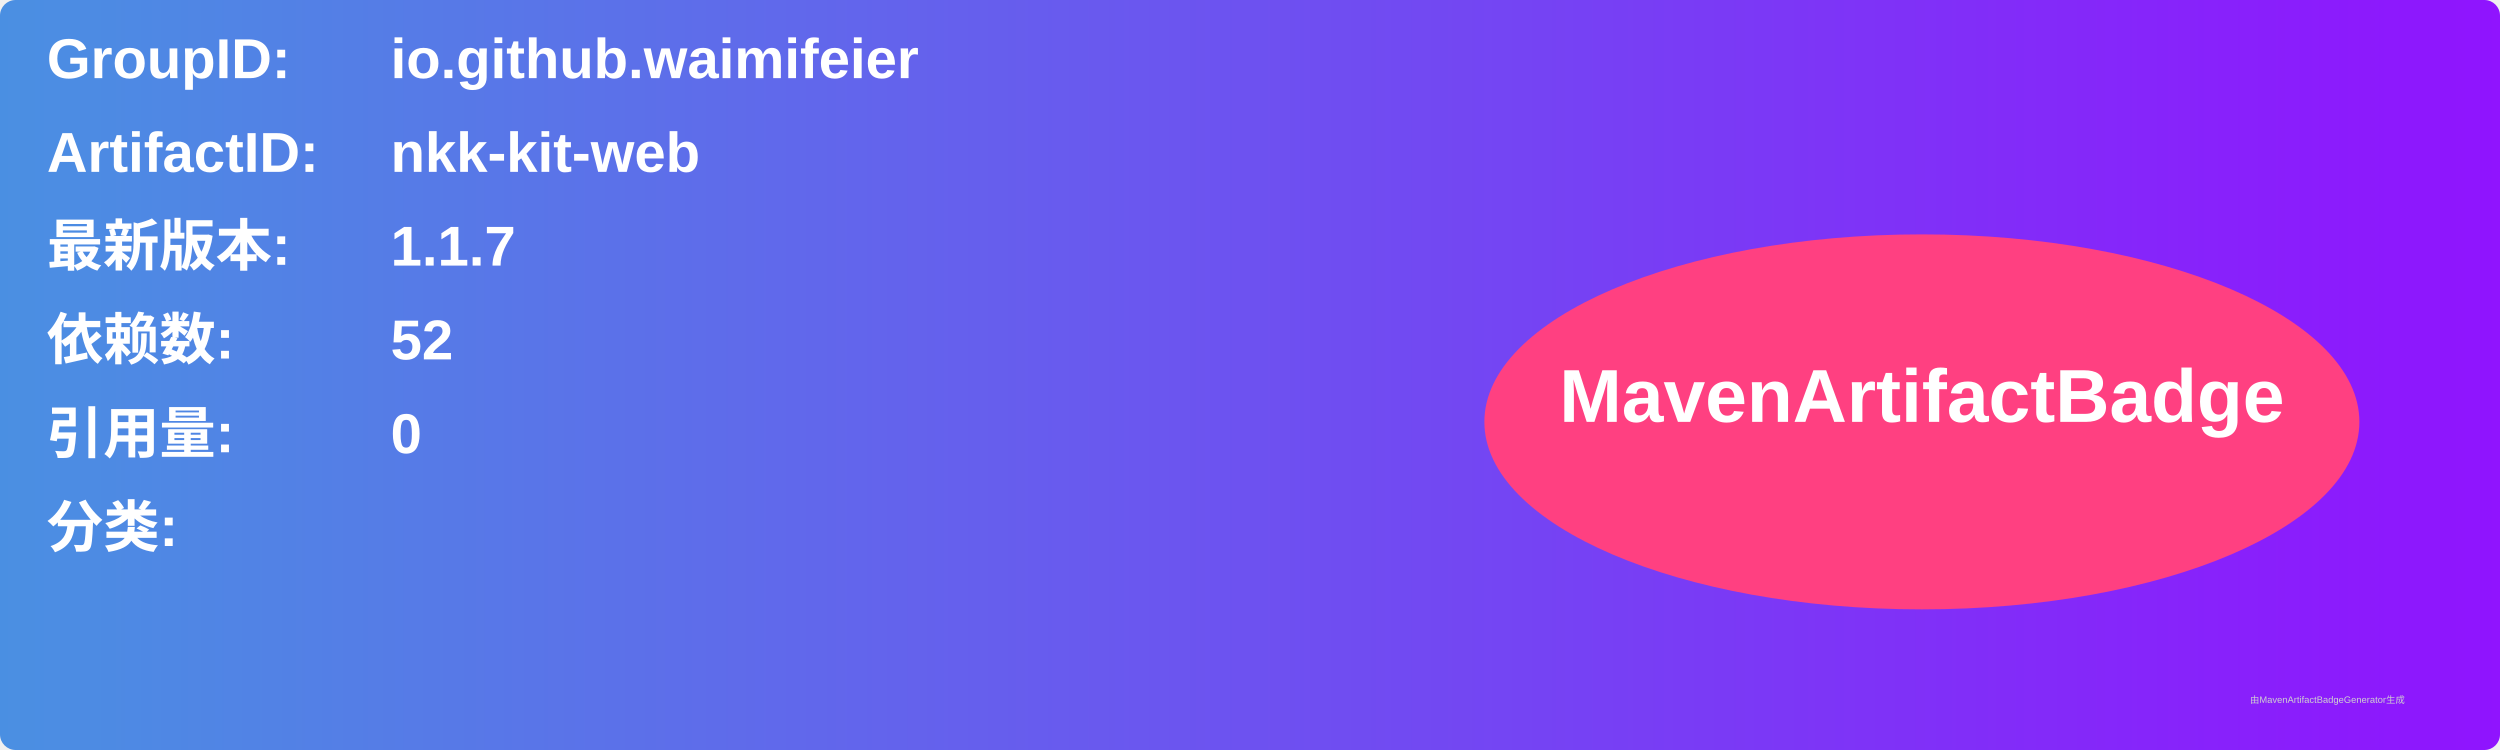
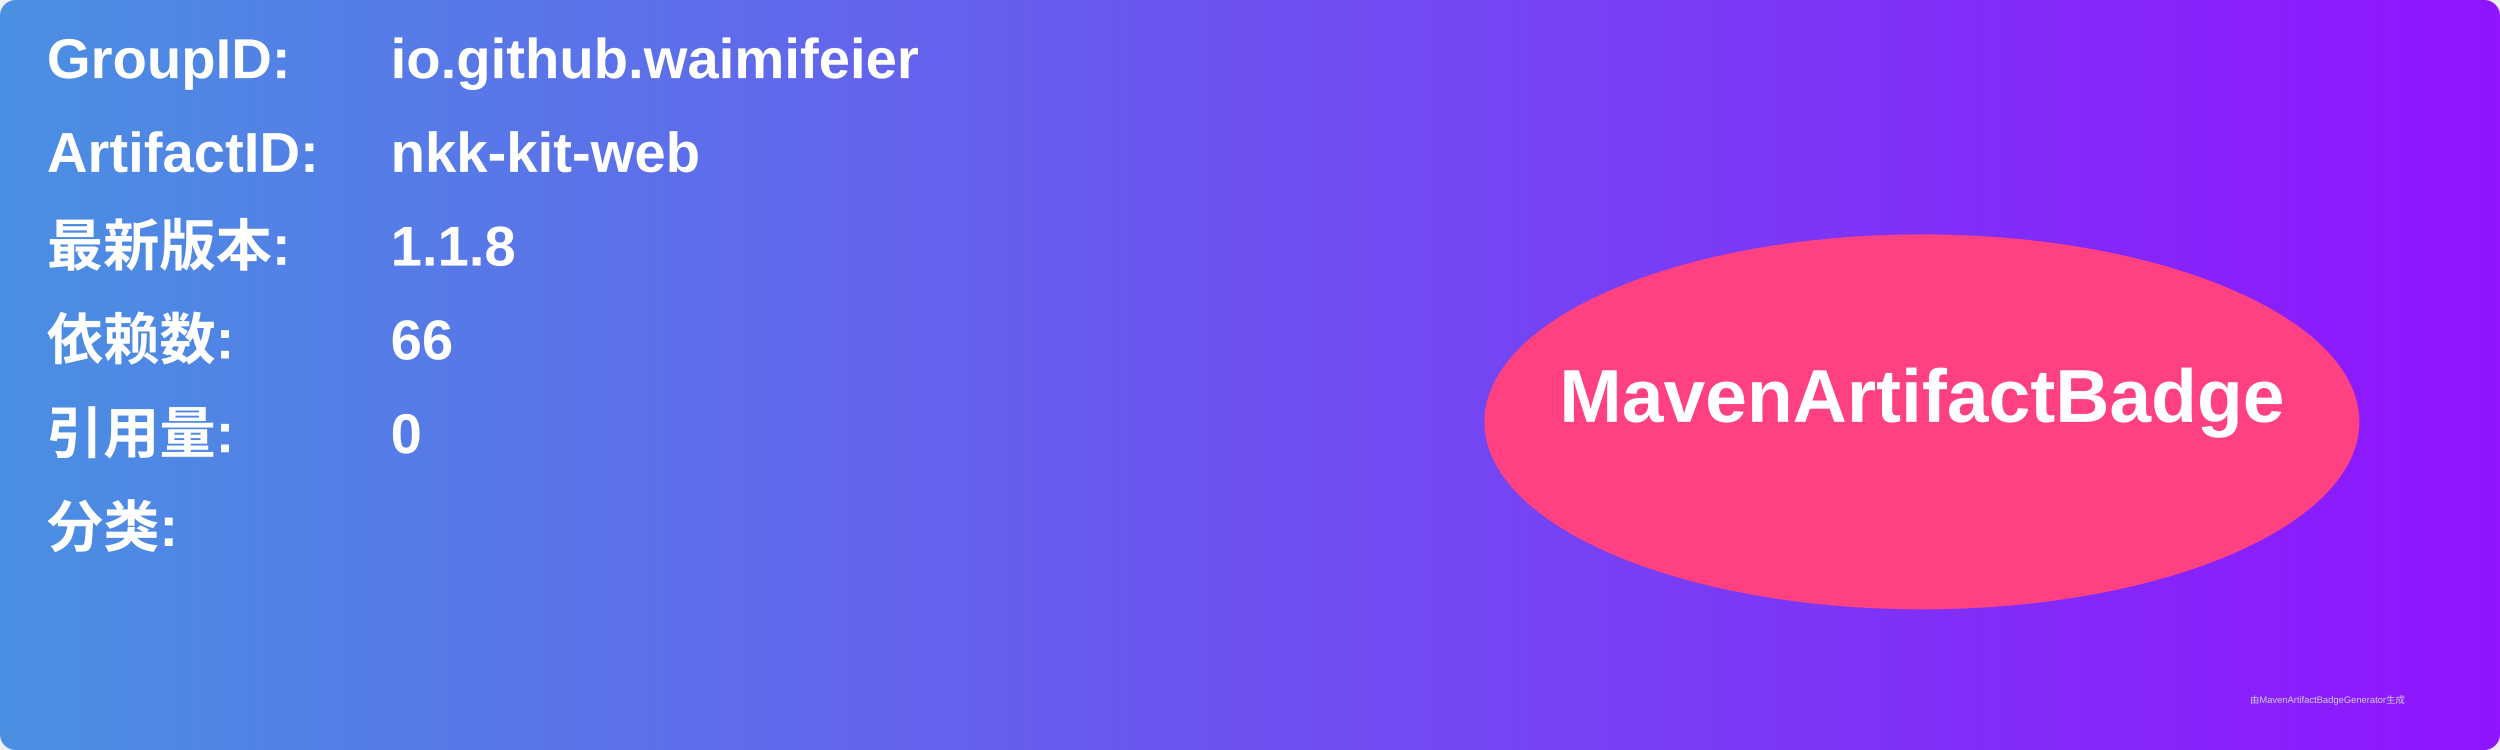
<svg xmlns="http://www.w3.org/2000/svg" width="800" height="240" viewBox="0 0 800 240">
  <linearGradient id="grad" x1="0%" y1="0%" x2="100%" y2="0%">
    <stop offset="0%" stop-color="#4a90e2" />
    <stop offset="100%" stop-color="#9013fe" />
  </linearGradient>
  <rect width="100%" height="100%" rx="5" ry="5" fill="url(#grad)" />
  <g transform="translate(15, 15)">
    <text x="0" y="10" font-family="Arial" font-size="18" fill="white" font-weight="bold" width="260">GroupID:</text>
    <text x="110" y="10" font-family="Arial" font-size="18" fill="white" font-weight="bold" width="460">io.github.waimifeier</text>
    <text x="0" y="40" font-family="Arial" font-size="18" fill="white" font-weight="bold" width="260">ArtifactID:</text>
    <text x="110" y="40" font-family="Arial" font-size="18" fill="white" font-weight="bold" width="460">nkk-kit-web</text>
    <text x="0" y="70" font-family="Arial" font-size="18" fill="white" font-weight="bold">最新版本:</text>
    <text x="110" y="70" font-family="Arial" font-size="18" fill="white" font-weight="bold">
-       <tspan font-weight="bold">1.1.7</tspan>
+       <tspan font-weight="bold">1.1.8</tspan>
    </text>
    <text x="0" y="100" font-family="Arial" font-size="18" fill="white" font-weight="bold">依赖数: </text>
    <text x="110" y="100" font-family="Arial" font-size="18" fill="white">
-       <tspan font-weight="bold">52</tspan>
+       <tspan font-weight="bold">66</tspan>
    </text>
    <text x="0" y="130" font-family="Arial" font-size="18" fill="white" font-weight="bold">引用量: </text>
    <text x="110" y="130" font-family="Arial" font-size="18" fill="white">
      <tspan font-weight="bold">0</tspan>
    </text>
    <text x="0" y="160" font-family="Arial" font-size="18" fill="white" font-weight="bold">分类:</text>
    <text x="10" y="190" font-family="Arial" font-size="10" fill="white">
      <tspan font-weight="bold" />
    </text>
    <ellipse cx="600" cy="120" rx="140" ry="60" fill="#ff4081" />
    <text x="600" y="120" text-anchor="middle" font-family="Arial" font-size="24" fill="white" font-weight="bold">MavenArtifactBadge</text>
  </g>
  <text x="720" y="225" font-family="Arial" font-size="3" fill="#d0d0d0">由MavenArtifactBadgeGenerator生成</text>
</svg>
